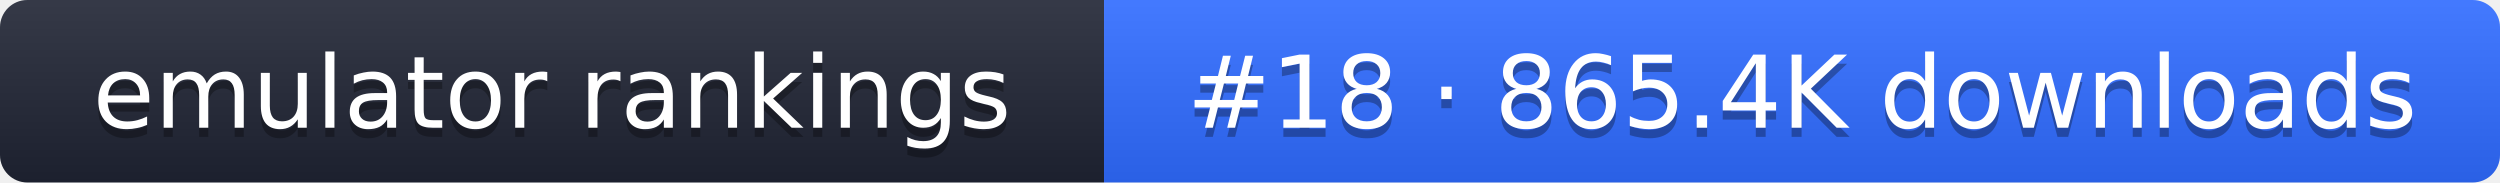
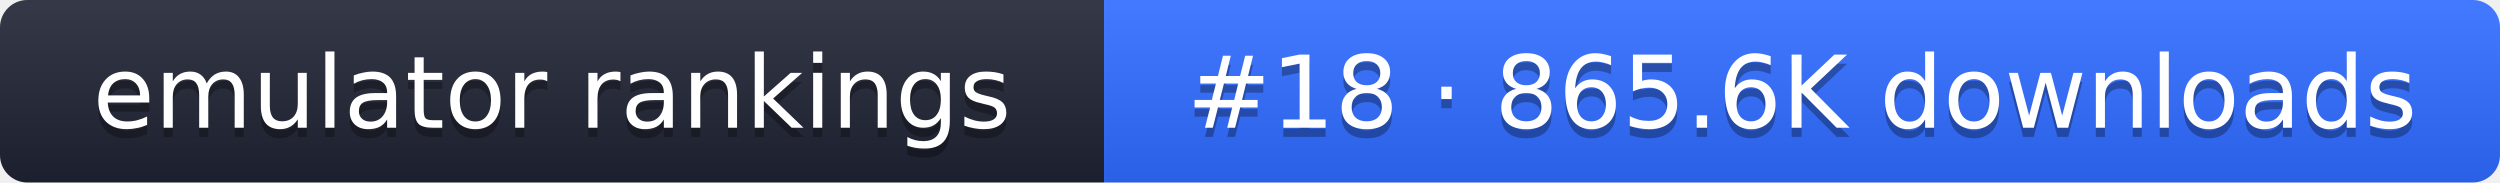
- <svg xmlns="http://www.w3.org/2000/svg" width="274" height="20" role="img" aria-label="emulator rankings: #18 · 865.4K downloads">
+ <svg xmlns="http://www.w3.org/2000/svg" width="274" height="20" role="img" aria-label="emulator rankings: #18 · 865.6K downloads">
  <linearGradient id="g" x2="0" y2="100%">
    <stop offset="0" stop-color="#fff" stop-opacity=".1" />
    <stop offset="1" stop-opacity=".1" />
  </linearGradient>
  <clipPath id="r">
    <rect width="274" height="20" rx="3" fill="#fff" />
  </clipPath>
  <g clip-path="url(#r)">
    <rect width="121" height="20" fill="#1f2433" />
    <rect x="121" width="153" height="20" fill="#2f6bff" />
    <rect width="274" height="20" fill="url(#g)" />
  </g>
  <g fill="#fff" text-anchor="middle" font-family="Verdana,DejaVu Sans,sans-serif" font-size="11">
    <text x="60.5" y="15" fill="#010101" fill-opacity=".3">emulator rankings</text>
    <text x="60.5" y="14">emulator rankings</text>
-     <text x="197.5" y="15" fill="#010101" fill-opacity=".3">#18 · 865.4K downloads</text>
-     <text x="197.5" y="14">#18 · 865.4K downloads</text>
+     <text x="197.5" y="15" fill="#010101" fill-opacity=".3">#18 · 865.6K downloads</text>
+     <text x="197.5" y="14">#18 · 865.6K downloads</text>
  </g>
</svg>
